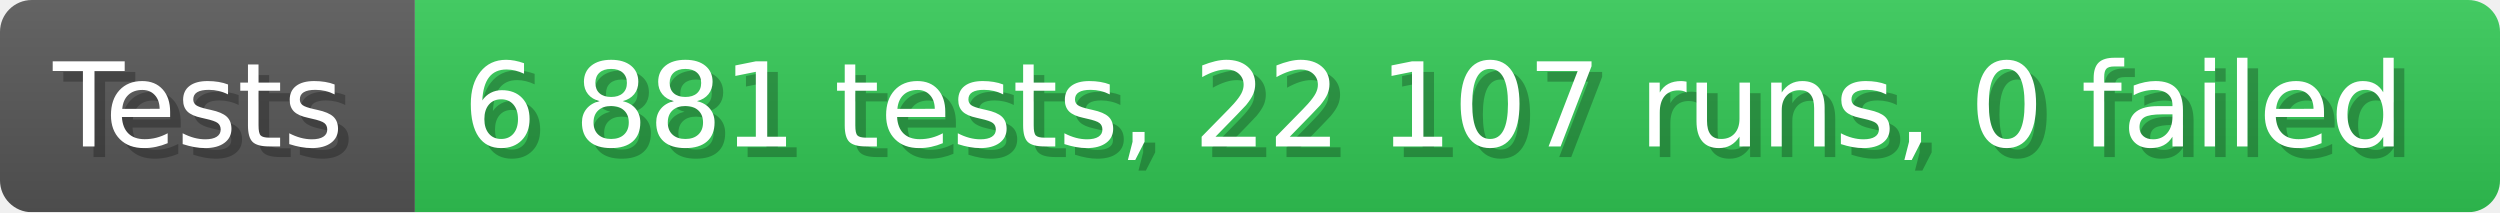
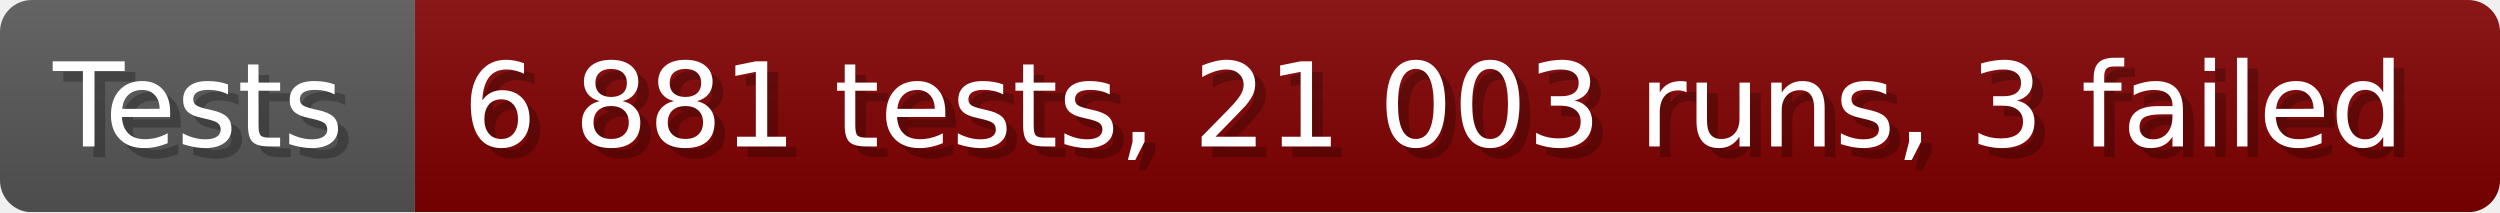
- <svg xmlns="http://www.w3.org/2000/svg" width="235.6" height="20" viewBox="0 0 2356 200" role="img" aria-label="Tests: 6 881 tests, 22 107 runs, 0 failed">
+ <svg xmlns="http://www.w3.org/2000/svg" width="235.6" height="20" viewBox="0 0 2356 200" role="img" aria-label="Tests: 6 881 tests, 21 003 runs, 3 failed">
  <linearGradient id="a" x2="0" y2="100%">
    <stop offset="0" stop-opacity=".1" stop-color="#EEE" />
    <stop offset="1" stop-opacity=".1" />
  </linearGradient>
  <mask id="m">
    <rect width="2356" height="200" rx="30" fill="#FFF" />
  </mask>
  <g mask="url(#m)">
    <rect width="391" height="200" fill="#555" />
-     <rect width="1965" height="200" fill="#31c653" x="391" />
+     <rect width="1965" height="200" fill="#800000" x="391" />
    <rect width="2356" height="200" fill="url(#a)" />
  </g>
  <g aria-hidden="true" fill="#fff" text-anchor="start" font-family="Verdana,DejaVu Sans,sans-serif" font-size="110">
    <text x="60" y="148" textLength="291" fill="#000" opacity="0.25">Tests</text>
    <text x="50" y="138" textLength="291">Tests</text>
-     <text x="446" y="148" textLength="1865" fill="#000" opacity="0.25">6 881 tests, 22 107 runs, 0 failed</text>
-     <text x="436" y="138" textLength="1865">6 881 tests, 22 107 runs, 0 failed</text>
+     <text x="446" y="148" textLength="1865" fill="#000" opacity="0.25">6 881 tests, 21 003 runs, 3 failed</text>
+     <text x="436" y="138" textLength="1865">6 881 tests, 21 003 runs, 3 failed</text>
  </g>
</svg>
